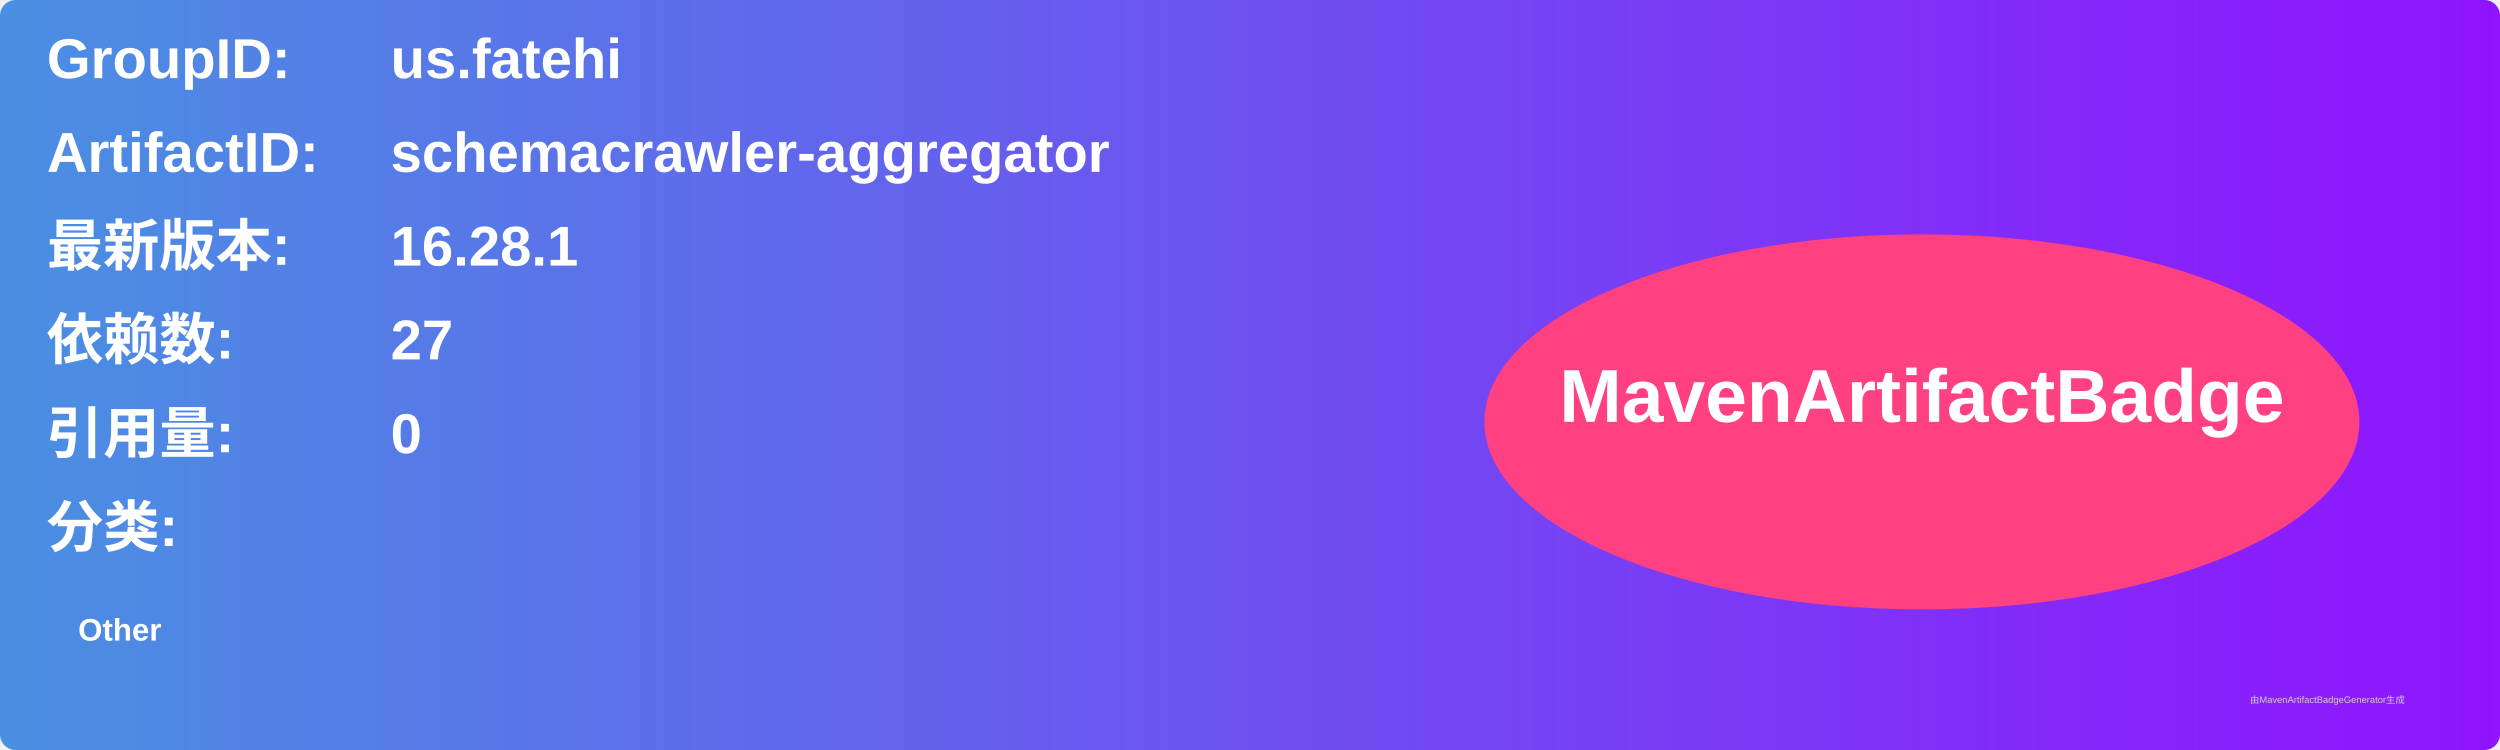
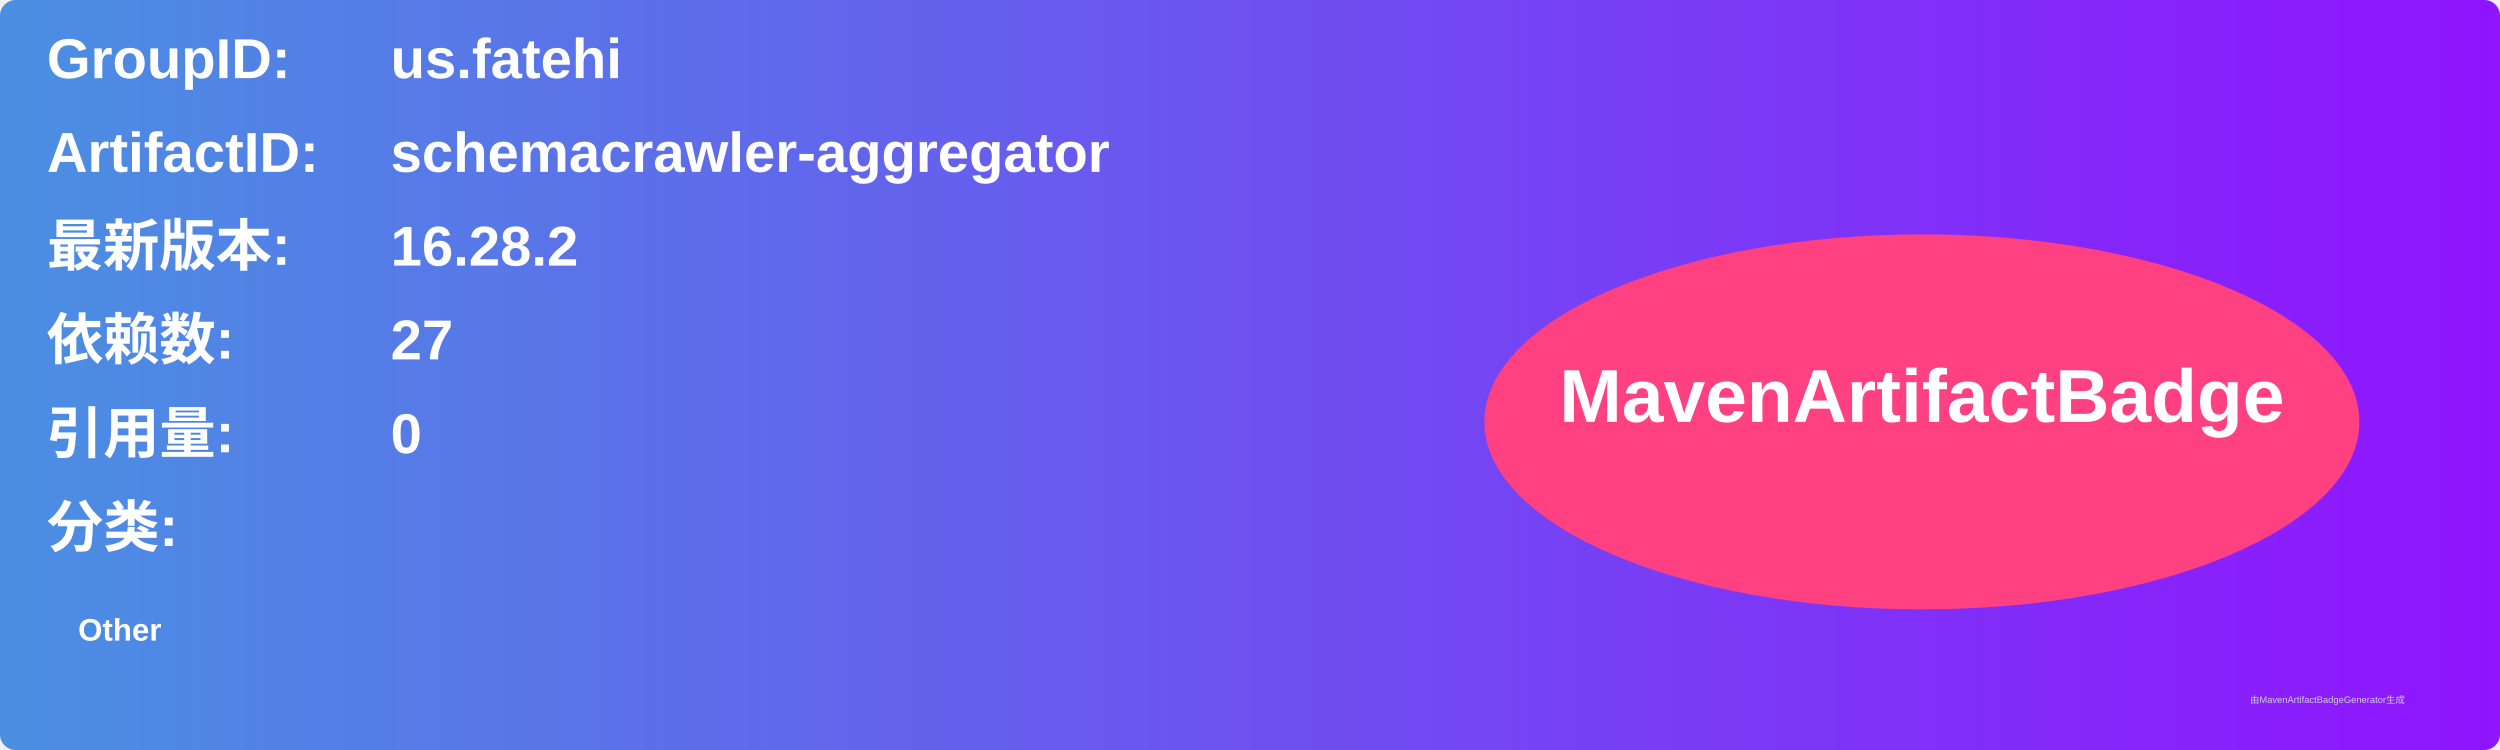
<svg xmlns="http://www.w3.org/2000/svg" width="800" height="240" viewBox="0 0 800 240">
  <linearGradient id="grad" x1="0%" y1="0%" x2="100%" y2="0%">
    <stop offset="0%" stop-color="#4a90e2" />
    <stop offset="100%" stop-color="#9013fe" />
  </linearGradient>
  <rect width="100%" height="100%" rx="5" ry="5" fill="url(#grad)" />
  <g transform="translate(15, 15)">
    <text x="0" y="10" font-family="Arial" font-size="18" fill="white" font-weight="bold" width="260">GroupID:</text>
    <text x="110" y="10" font-family="Arial" font-size="18" fill="white" font-weight="bold" width="460">us.fatehi</text>
    <text x="0" y="40" font-family="Arial" font-size="18" fill="white" font-weight="bold" width="260">ArtifactID:</text>
    <text x="110" y="40" font-family="Arial" font-size="18" fill="white" font-weight="bold" width="460">schemacrawler-aggregator</text>
    <text x="0" y="70" font-family="Arial" font-size="18" fill="white" font-weight="bold">最新版本:</text>
    <text x="110" y="70" font-family="Arial" font-size="18" fill="white" font-weight="bold">
-       <tspan font-weight="bold">16.28.1</tspan>
+       <tspan font-weight="bold">16.28.2</tspan>
    </text>
    <text x="0" y="100" font-family="Arial" font-size="18" fill="white" font-weight="bold">依赖数: </text>
    <text x="110" y="100" font-family="Arial" font-size="18" fill="white">
      <tspan font-weight="bold">27</tspan>
    </text>
    <text x="0" y="130" font-family="Arial" font-size="18" fill="white" font-weight="bold">引用量: </text>
    <text x="110" y="130" font-family="Arial" font-size="18" fill="white">
      <tspan font-weight="bold">0</tspan>
    </text>
    <text x="0" y="160" font-family="Arial" font-size="18" fill="white" font-weight="bold">分类:</text>
    <text x="10" y="190" font-family="Arial" font-size="10" fill="white">
      <tspan font-weight="bold">Other</tspan>
    </text>
    <ellipse cx="600" cy="120" rx="140" ry="60" fill="#ff4081" />
    <text x="600" y="120" text-anchor="middle" font-family="Arial" font-size="24" fill="white" font-weight="bold">MavenArtifactBadge</text>
  </g>
  <text x="720" y="225" font-family="Arial" font-size="3" fill="#d0d0d0">由MavenArtifactBadgeGenerator生成</text>
</svg>
